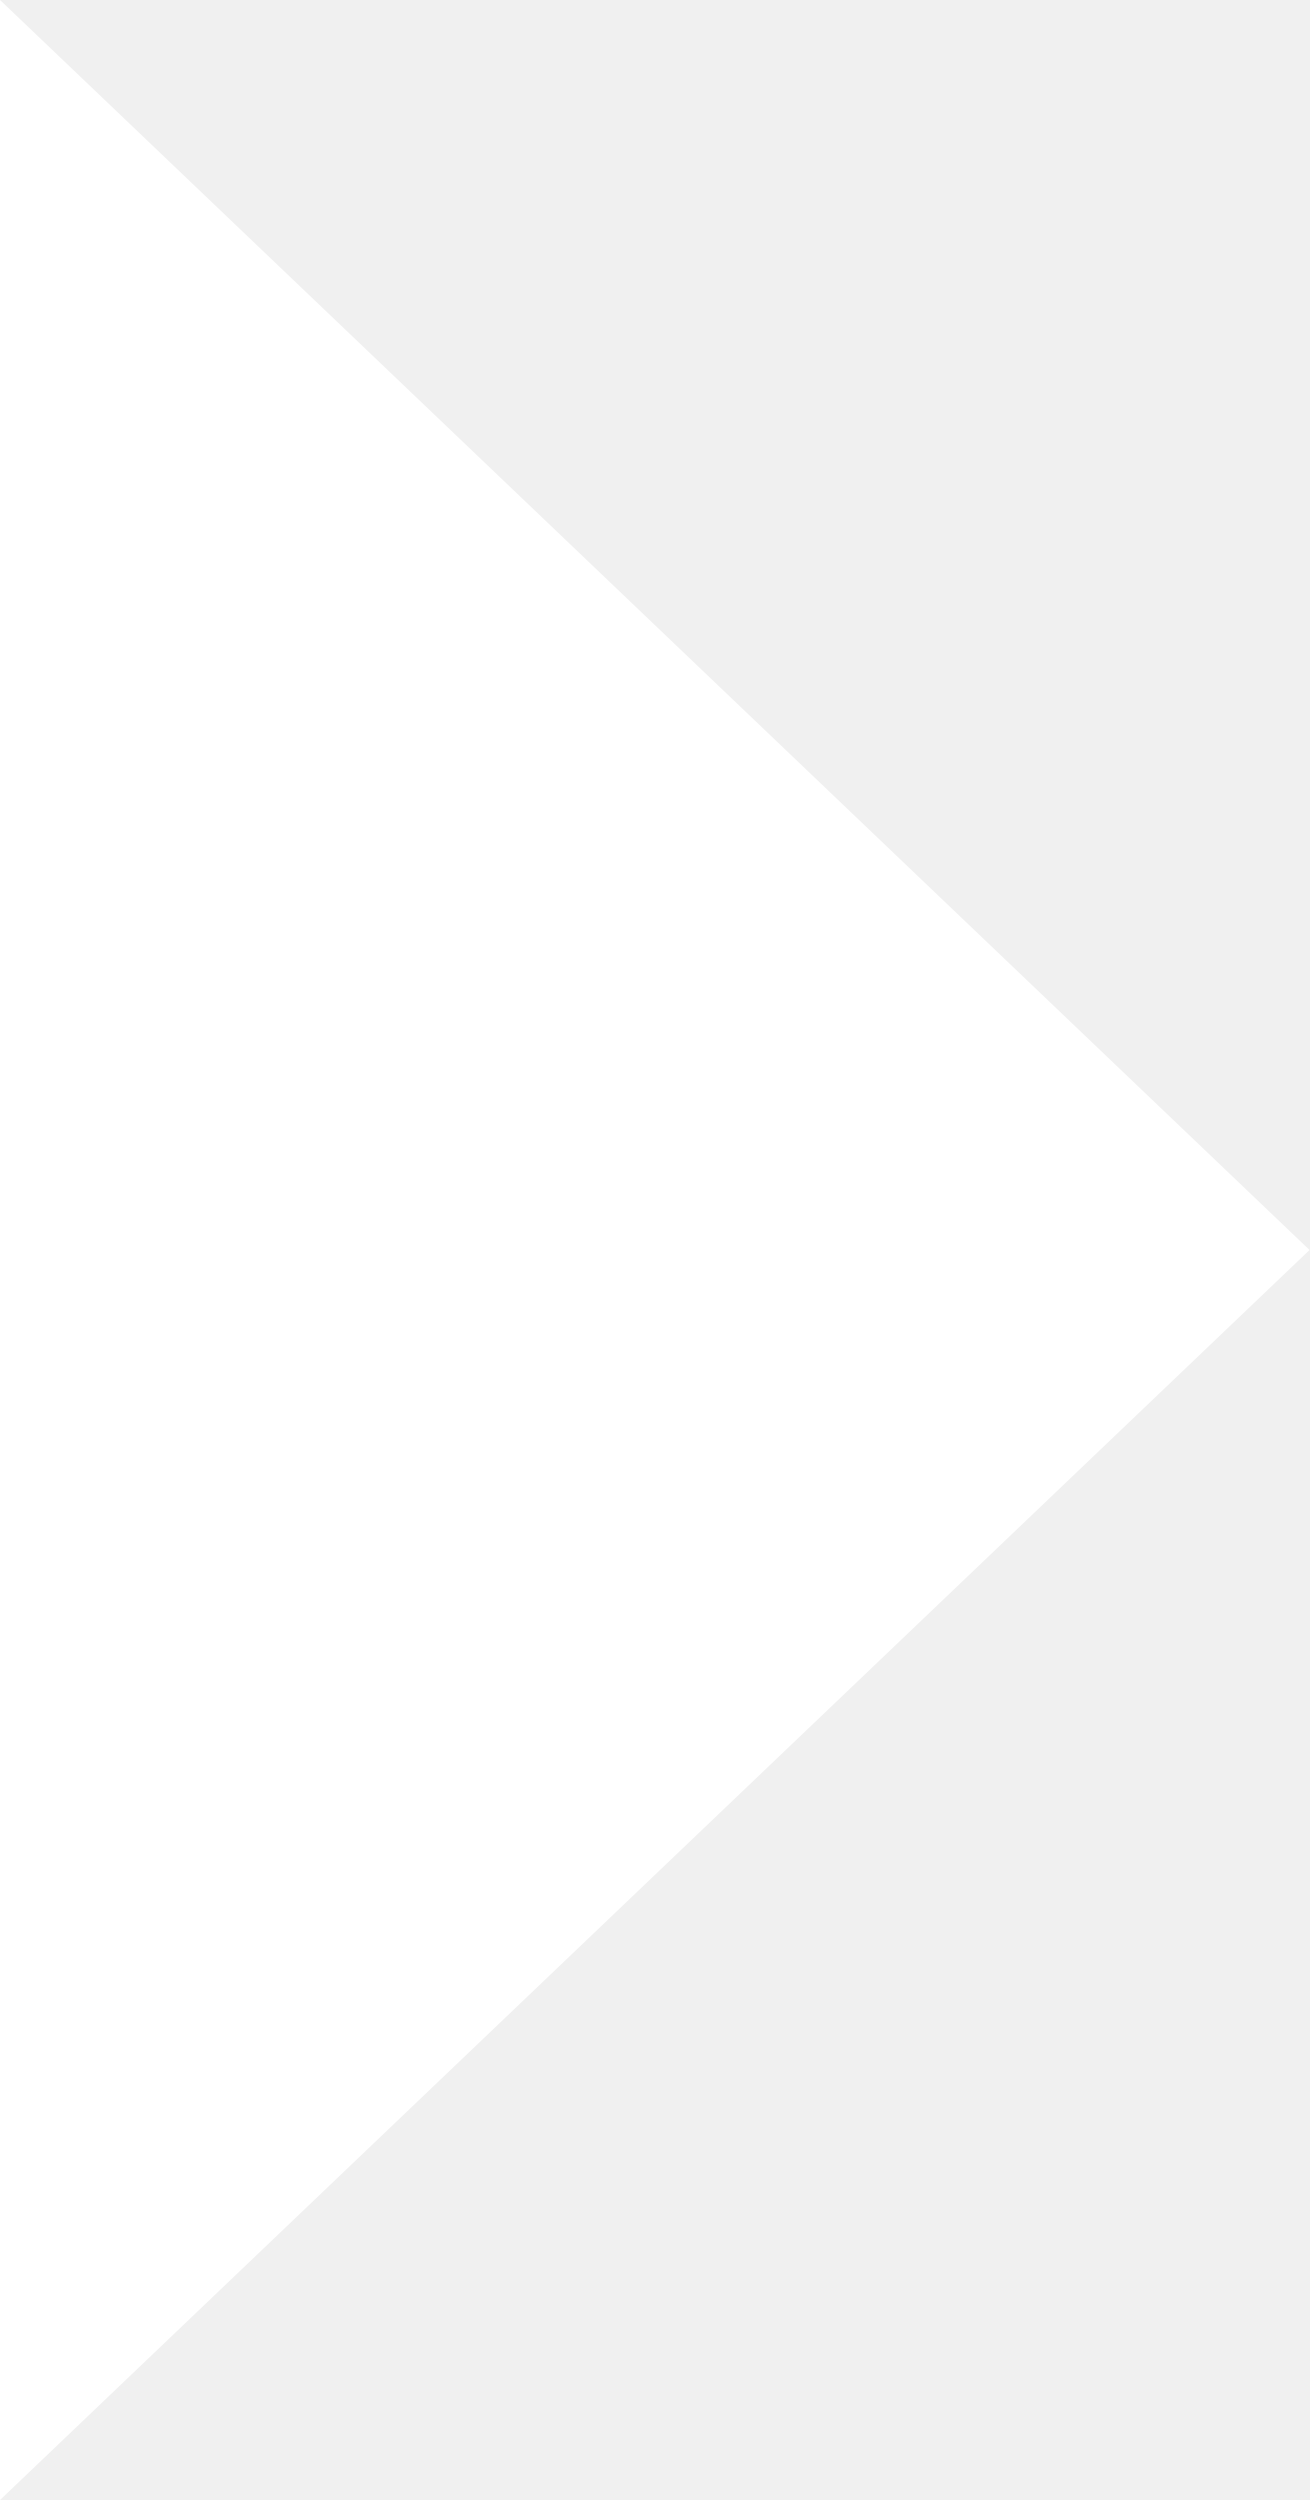
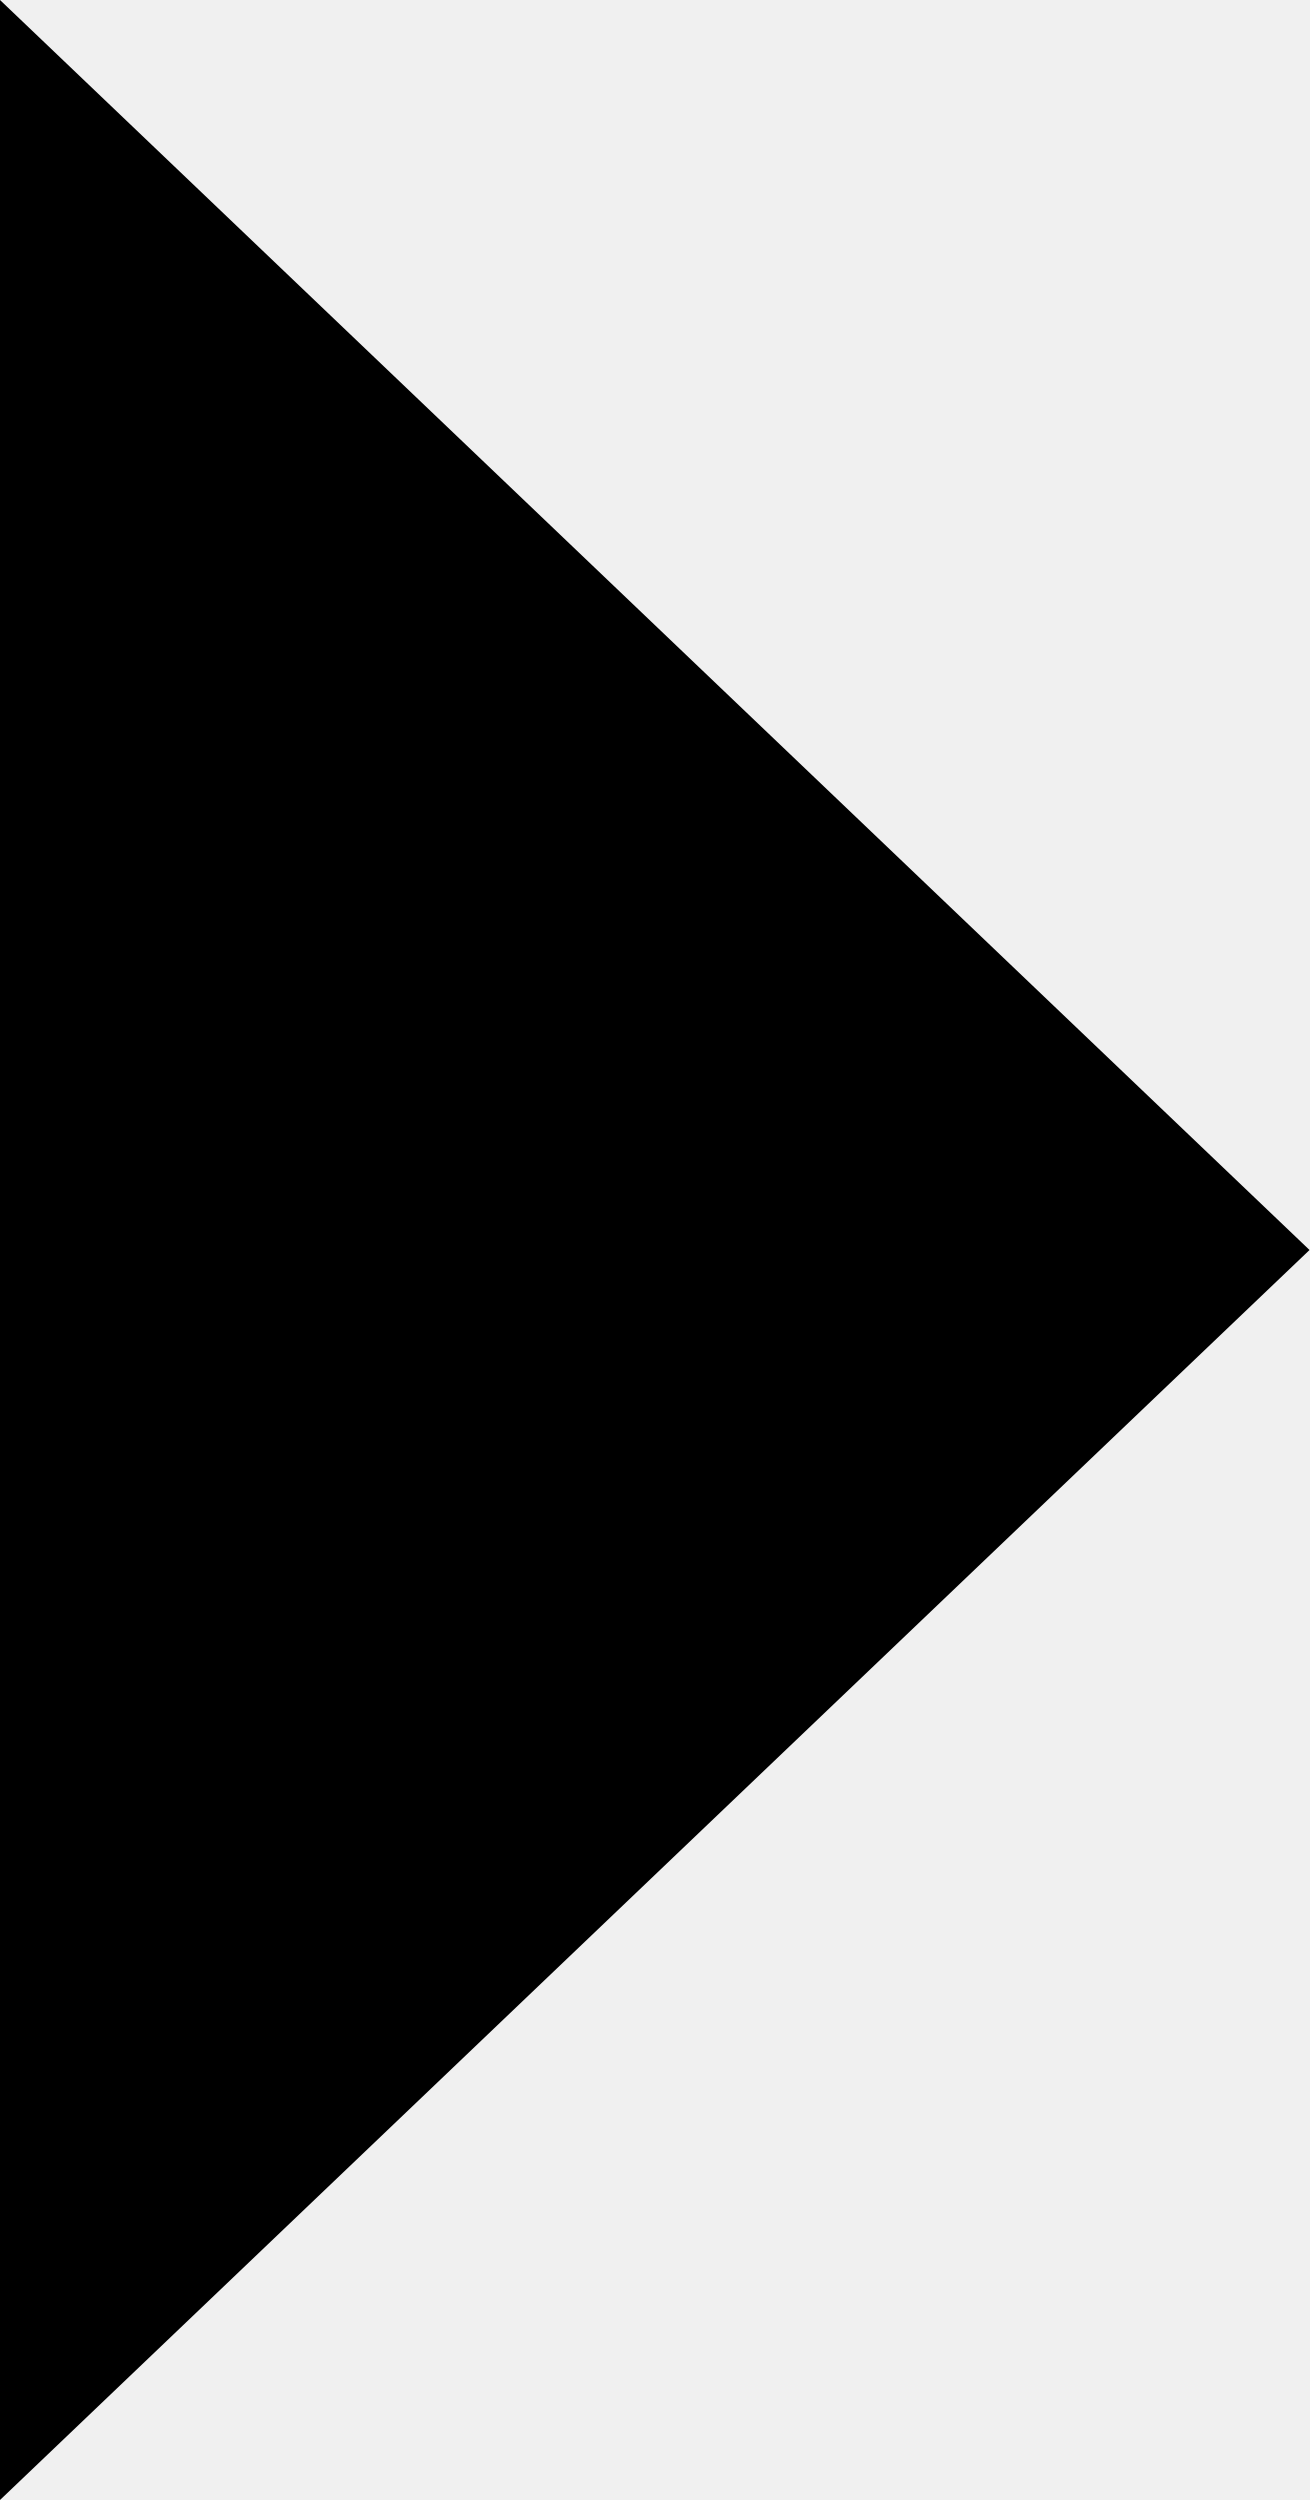
<svg xmlns="http://www.w3.org/2000/svg" viewBox="0 0 11 21">
-   <polygon fill="#ffffff" points="11,10.5 0,21 0,0 " />
+   <polygon fill="#000000" points="11,10.5 0,21 0,0 " />
</svg>
